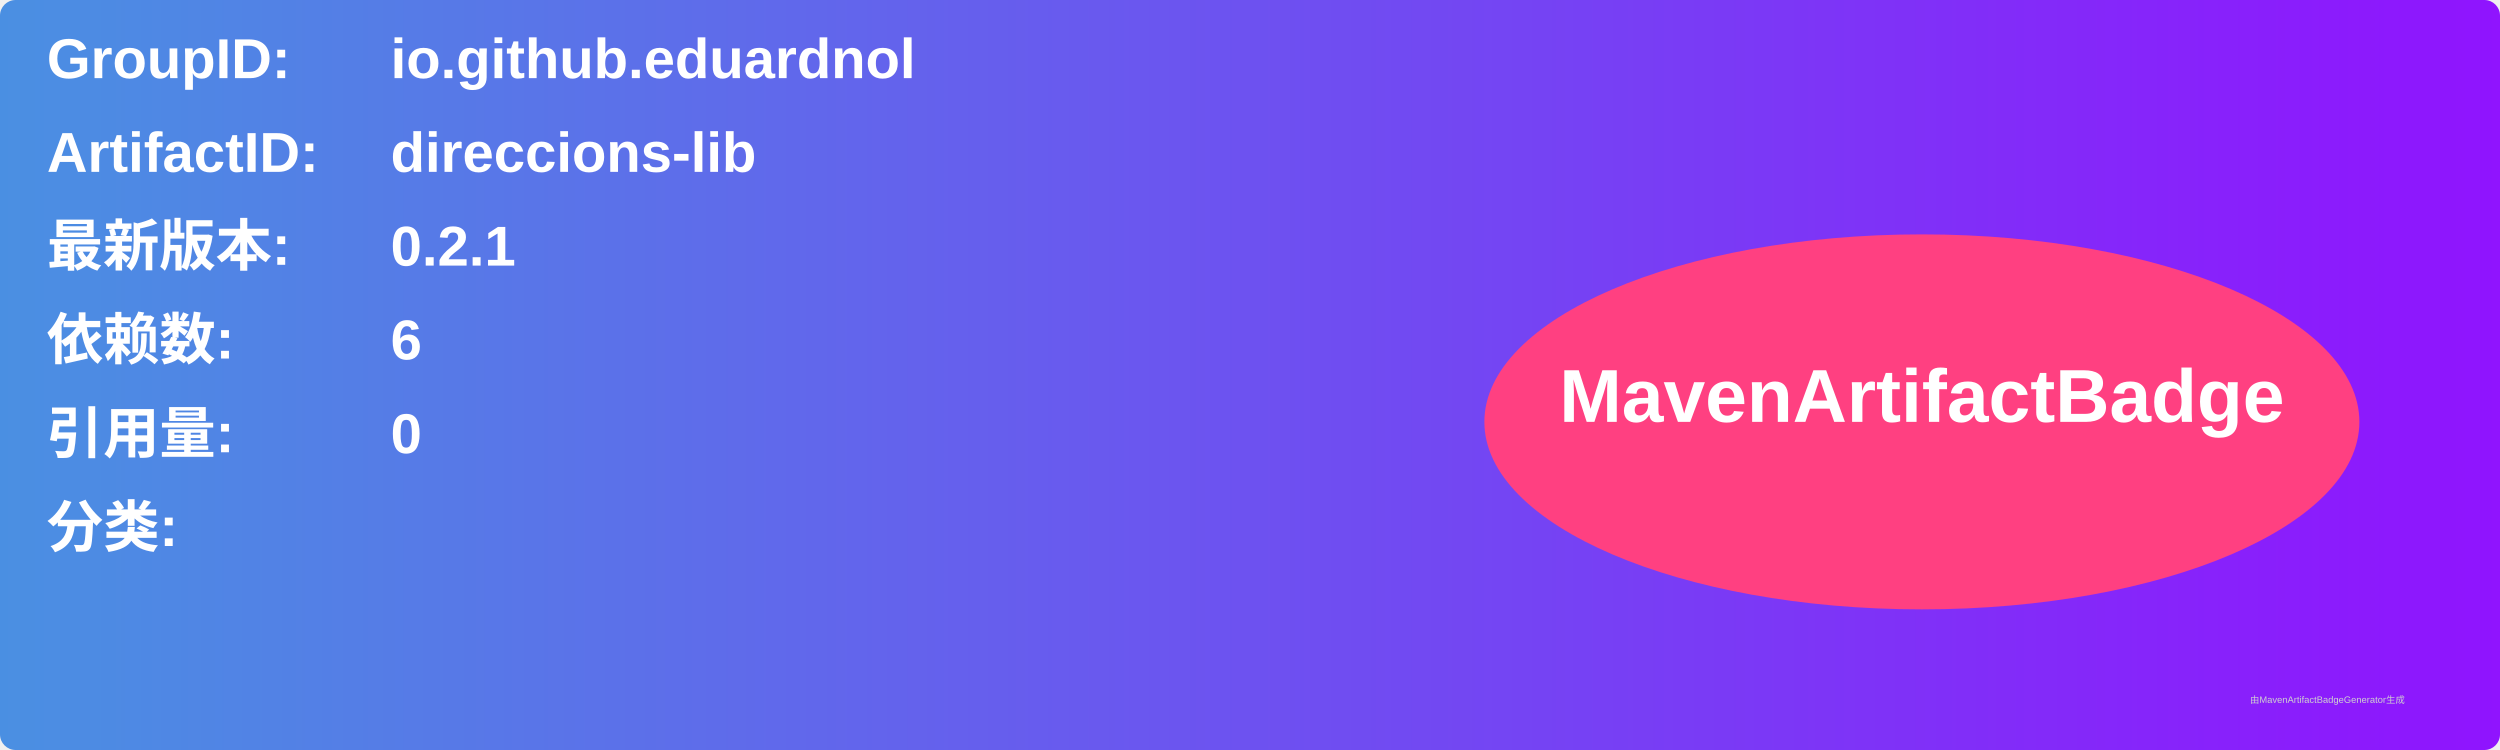
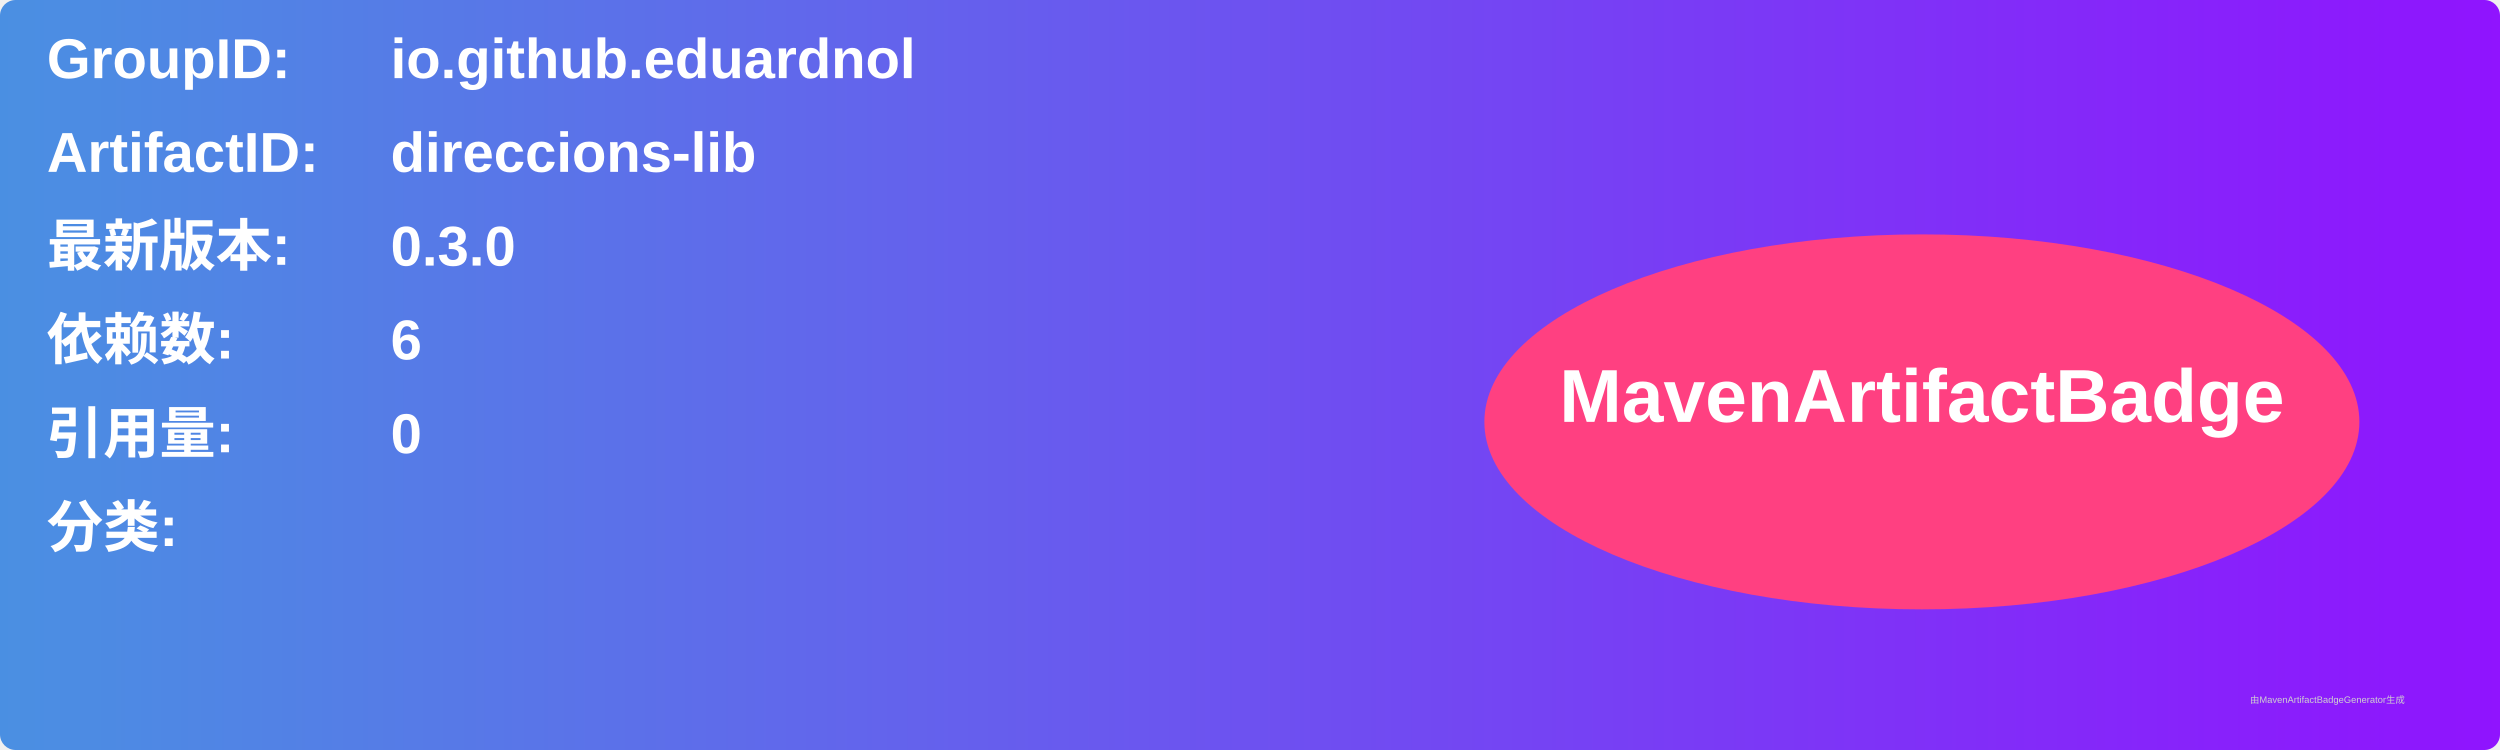
<svg xmlns="http://www.w3.org/2000/svg" width="800" height="240" viewBox="0 0 800 240">
  <linearGradient id="grad" x1="0%" y1="0%" x2="100%" y2="0%">
    <stop offset="0%" stop-color="#4a90e2" />
    <stop offset="100%" stop-color="#9013fe" />
  </linearGradient>
  <rect width="100%" height="100%" rx="5" ry="5" fill="url(#grad)" />
  <g transform="translate(15, 15)">
    <text x="0" y="10" font-family="Arial" font-size="18" fill="white" font-weight="bold" width="260">GroupID:</text>
    <text x="110" y="10" font-family="Arial" font-size="18" fill="white" font-weight="bold" width="460">io.github.eduardnol</text>
    <text x="0" y="40" font-family="Arial" font-size="18" fill="white" font-weight="bold" width="260">ArtifactID:</text>
    <text x="110" y="40" font-family="Arial" font-size="18" fill="white" font-weight="bold" width="460">direccions-lib</text>
    <text x="0" y="70" font-family="Arial" font-size="18" fill="white" font-weight="bold">最新版本:</text>
    <text x="110" y="70" font-family="Arial" font-size="18" fill="white" font-weight="bold">
-       <tspan font-weight="bold">0.2.1</tspan>
+       <tspan font-weight="bold">0.3.0</tspan>
    </text>
    <text x="0" y="100" font-family="Arial" font-size="18" fill="white" font-weight="bold">依赖数: </text>
    <text x="110" y="100" font-family="Arial" font-size="18" fill="white">
      <tspan font-weight="bold">6</tspan>
    </text>
    <text x="0" y="130" font-family="Arial" font-size="18" fill="white" font-weight="bold">引用量: </text>
    <text x="110" y="130" font-family="Arial" font-size="18" fill="white">
      <tspan font-weight="bold">0</tspan>
    </text>
    <text x="0" y="160" font-family="Arial" font-size="18" fill="white" font-weight="bold">分类:</text>
    <text x="10" y="190" font-family="Arial" font-size="10" fill="white">
      <tspan font-weight="bold" />
    </text>
    <ellipse cx="600" cy="120" rx="140" ry="60" fill="#ff4081" />
    <text x="600" y="120" text-anchor="middle" font-family="Arial" font-size="24" fill="white" font-weight="bold">MavenArtifactBadge</text>
  </g>
  <text x="720" y="225" font-family="Arial" font-size="3" fill="#d0d0d0">由MavenArtifactBadgeGenerator生成</text>
</svg>
